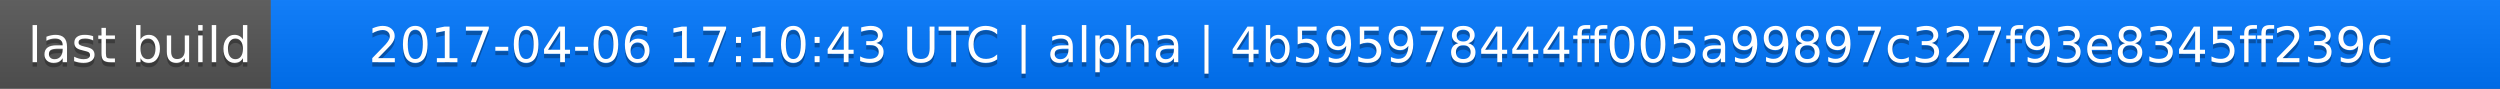
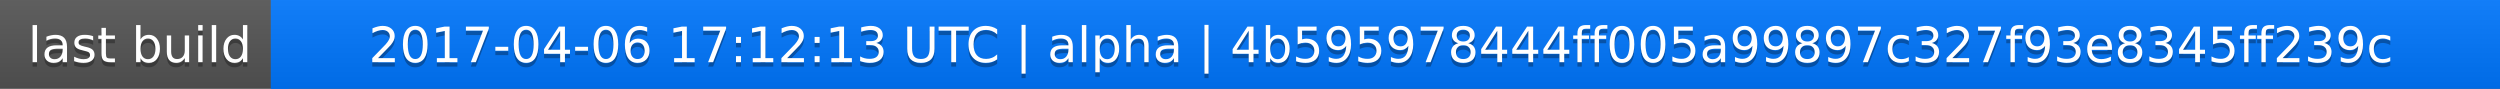
<svg xmlns="http://www.w3.org/2000/svg" width="563" height="20">
  <linearGradient id="a" x2="0" y2="100%">
    <stop offset="0" stop-color="#bbb" stop-opacity=".1" />
    <stop offset="1" stop-opacity=".1" />
  </linearGradient>
  <rect rx="0" width="563" height="20" fill="#555" />
  <rect rx="0" x="61" width="502" height="20" fill="#07f" />
  <path fill="#07f" d="M61 0h4v20h-4z" />
  <rect rx="0" width="563" height="20" fill="url(#a)" />
  <g fill="#fff" text-anchor="middle" font-family="DejaVu Sans,Verdana,Geneva,sans-serif" font-size="11">
    <text x="31.5" y="15" fill="#010101" fill-opacity=".3">last build</text>
    <text x="31.5" y="14">last build</text>
-     <text x="311" y="15" fill="#010101" fill-opacity=".3">2017-04-06 17:10:43 UTC | alpha | 4b595978444ff005a99897c327f93e8345ff239c</text>
-     <text x="311" y="14">2017-04-06 17:10:43 UTC | alpha | 4b595978444ff005a99897c327f93e8345ff239c</text>
+     <text x="311" y="15" fill="#010101" fill-opacity=".3">2017-04-06 17:12:13 UTC | alpha | 4b595978444ff005a99897c327f93e8345ff239c</text>
+     <text x="311" y="14">2017-04-06 17:12:13 UTC | alpha | 4b595978444ff005a99897c327f93e8345ff239c</text>
  </g>
</svg>
